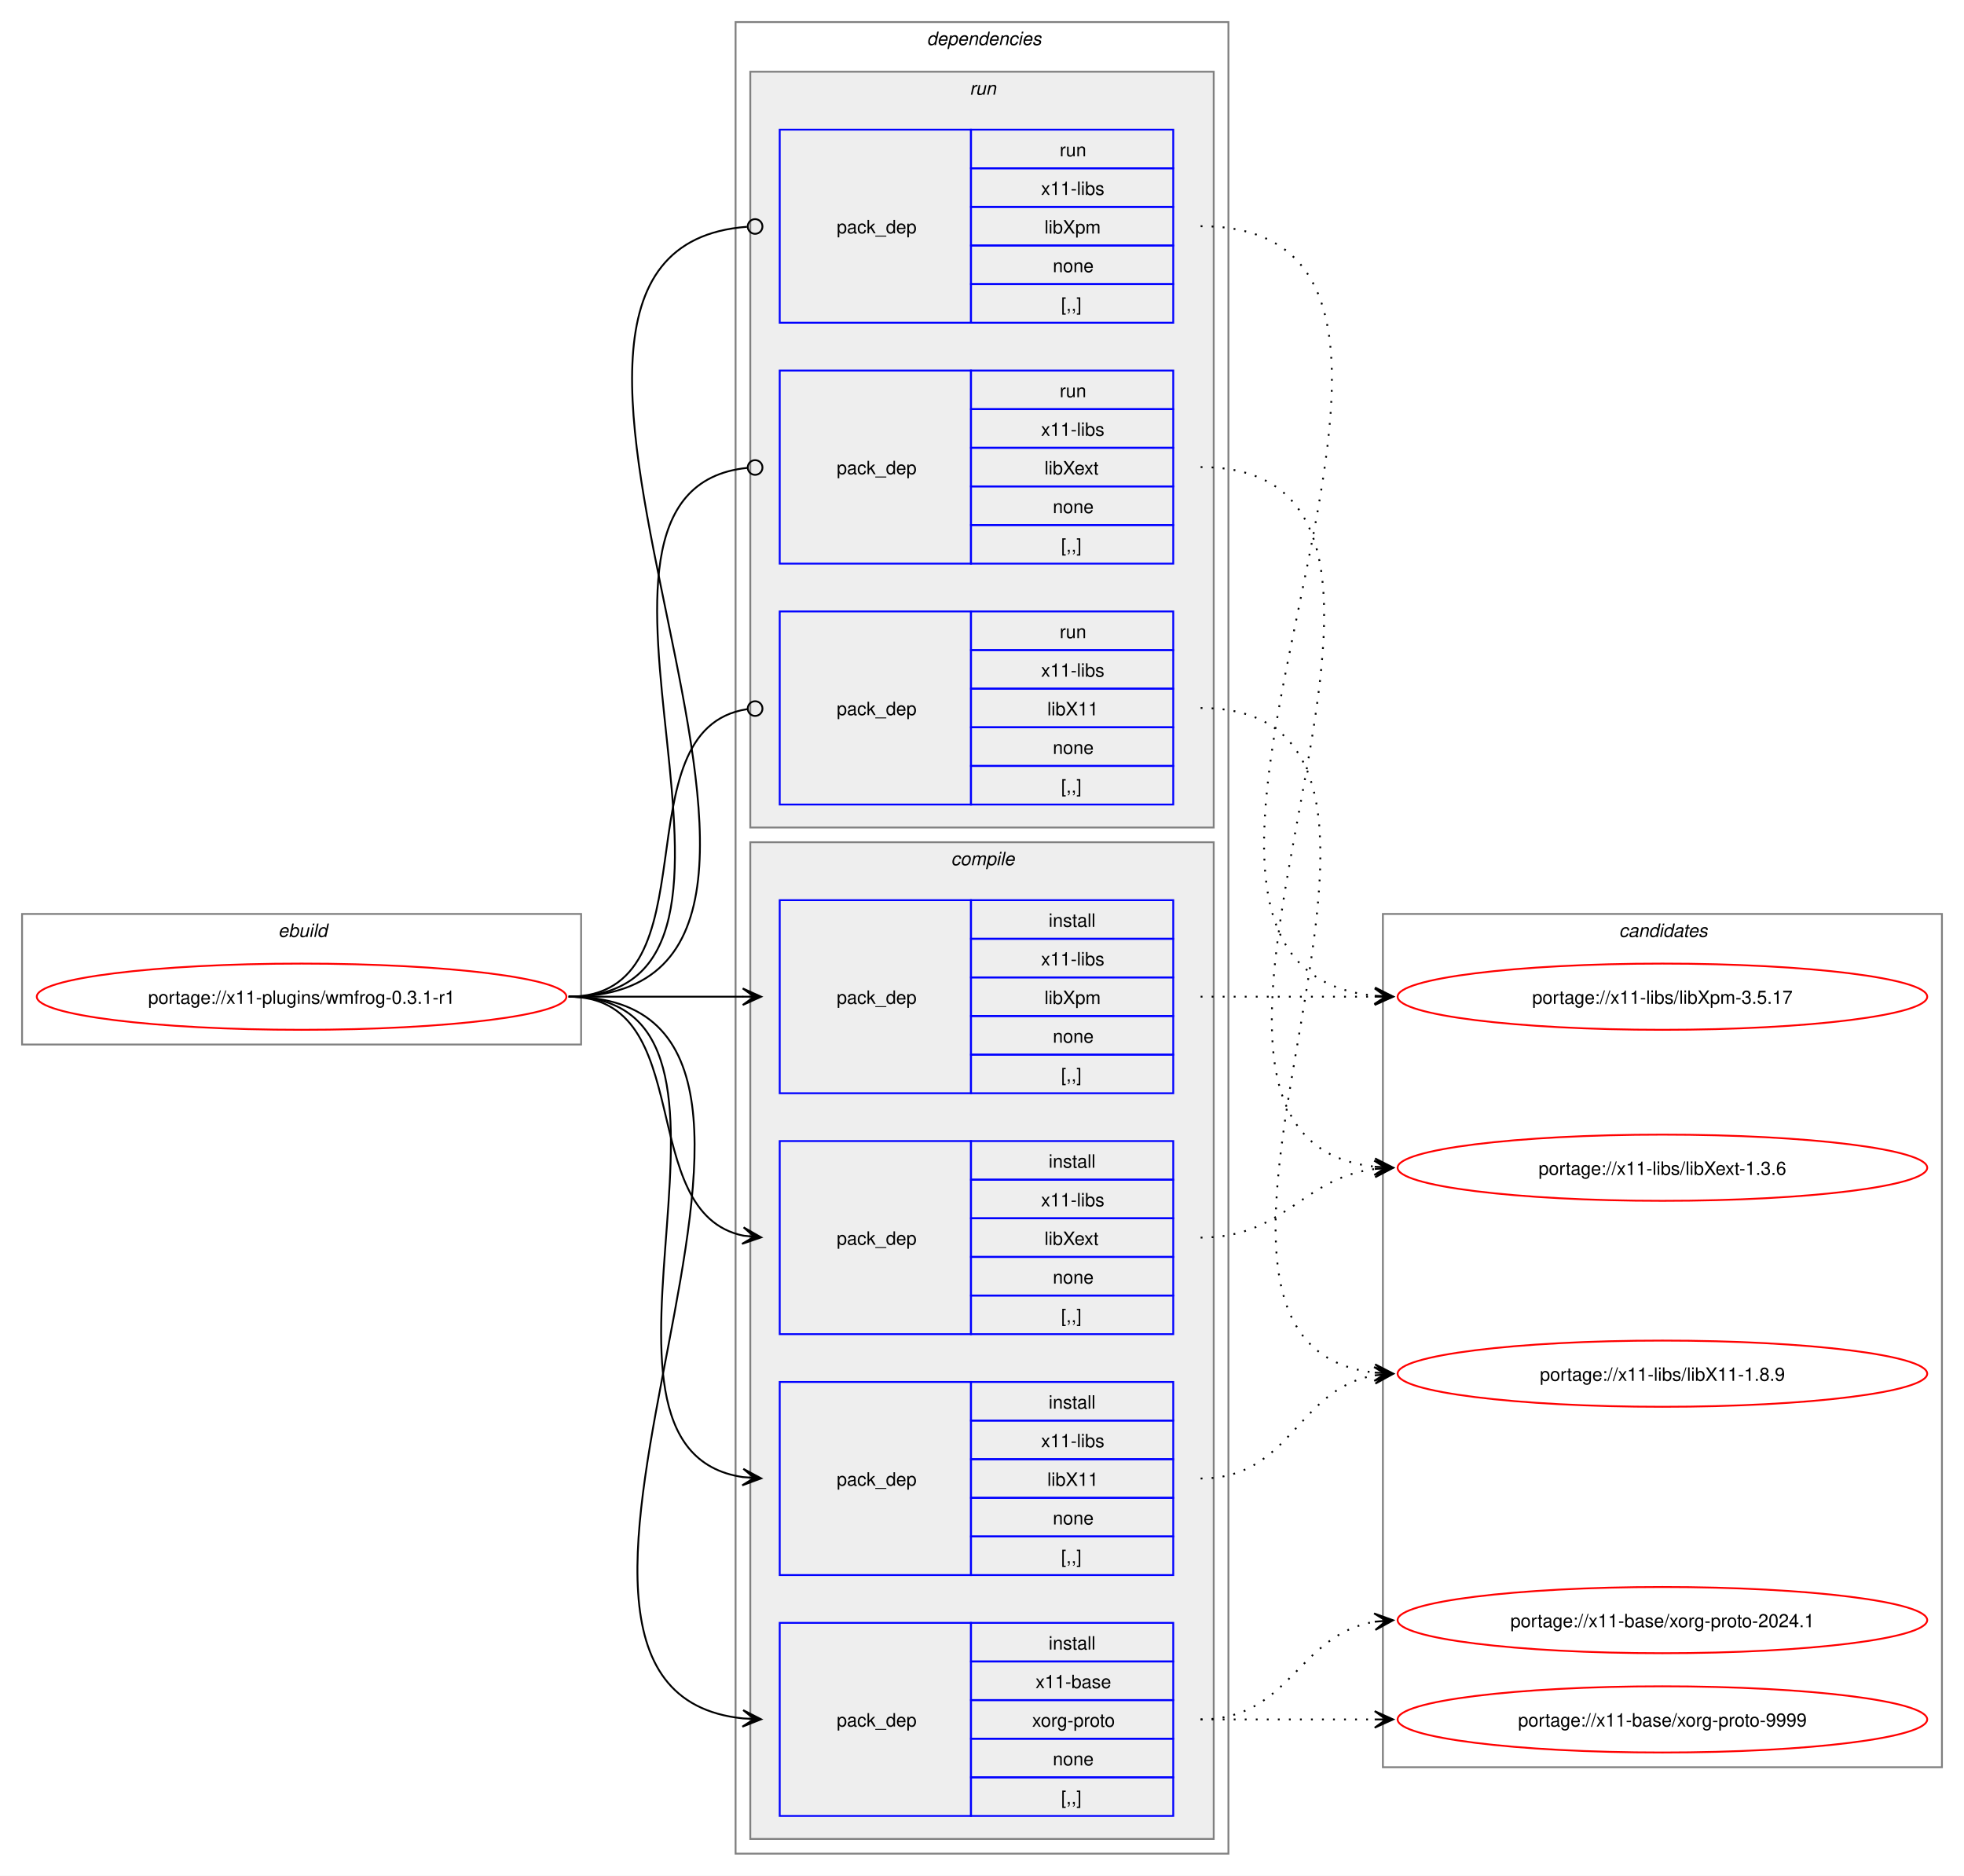
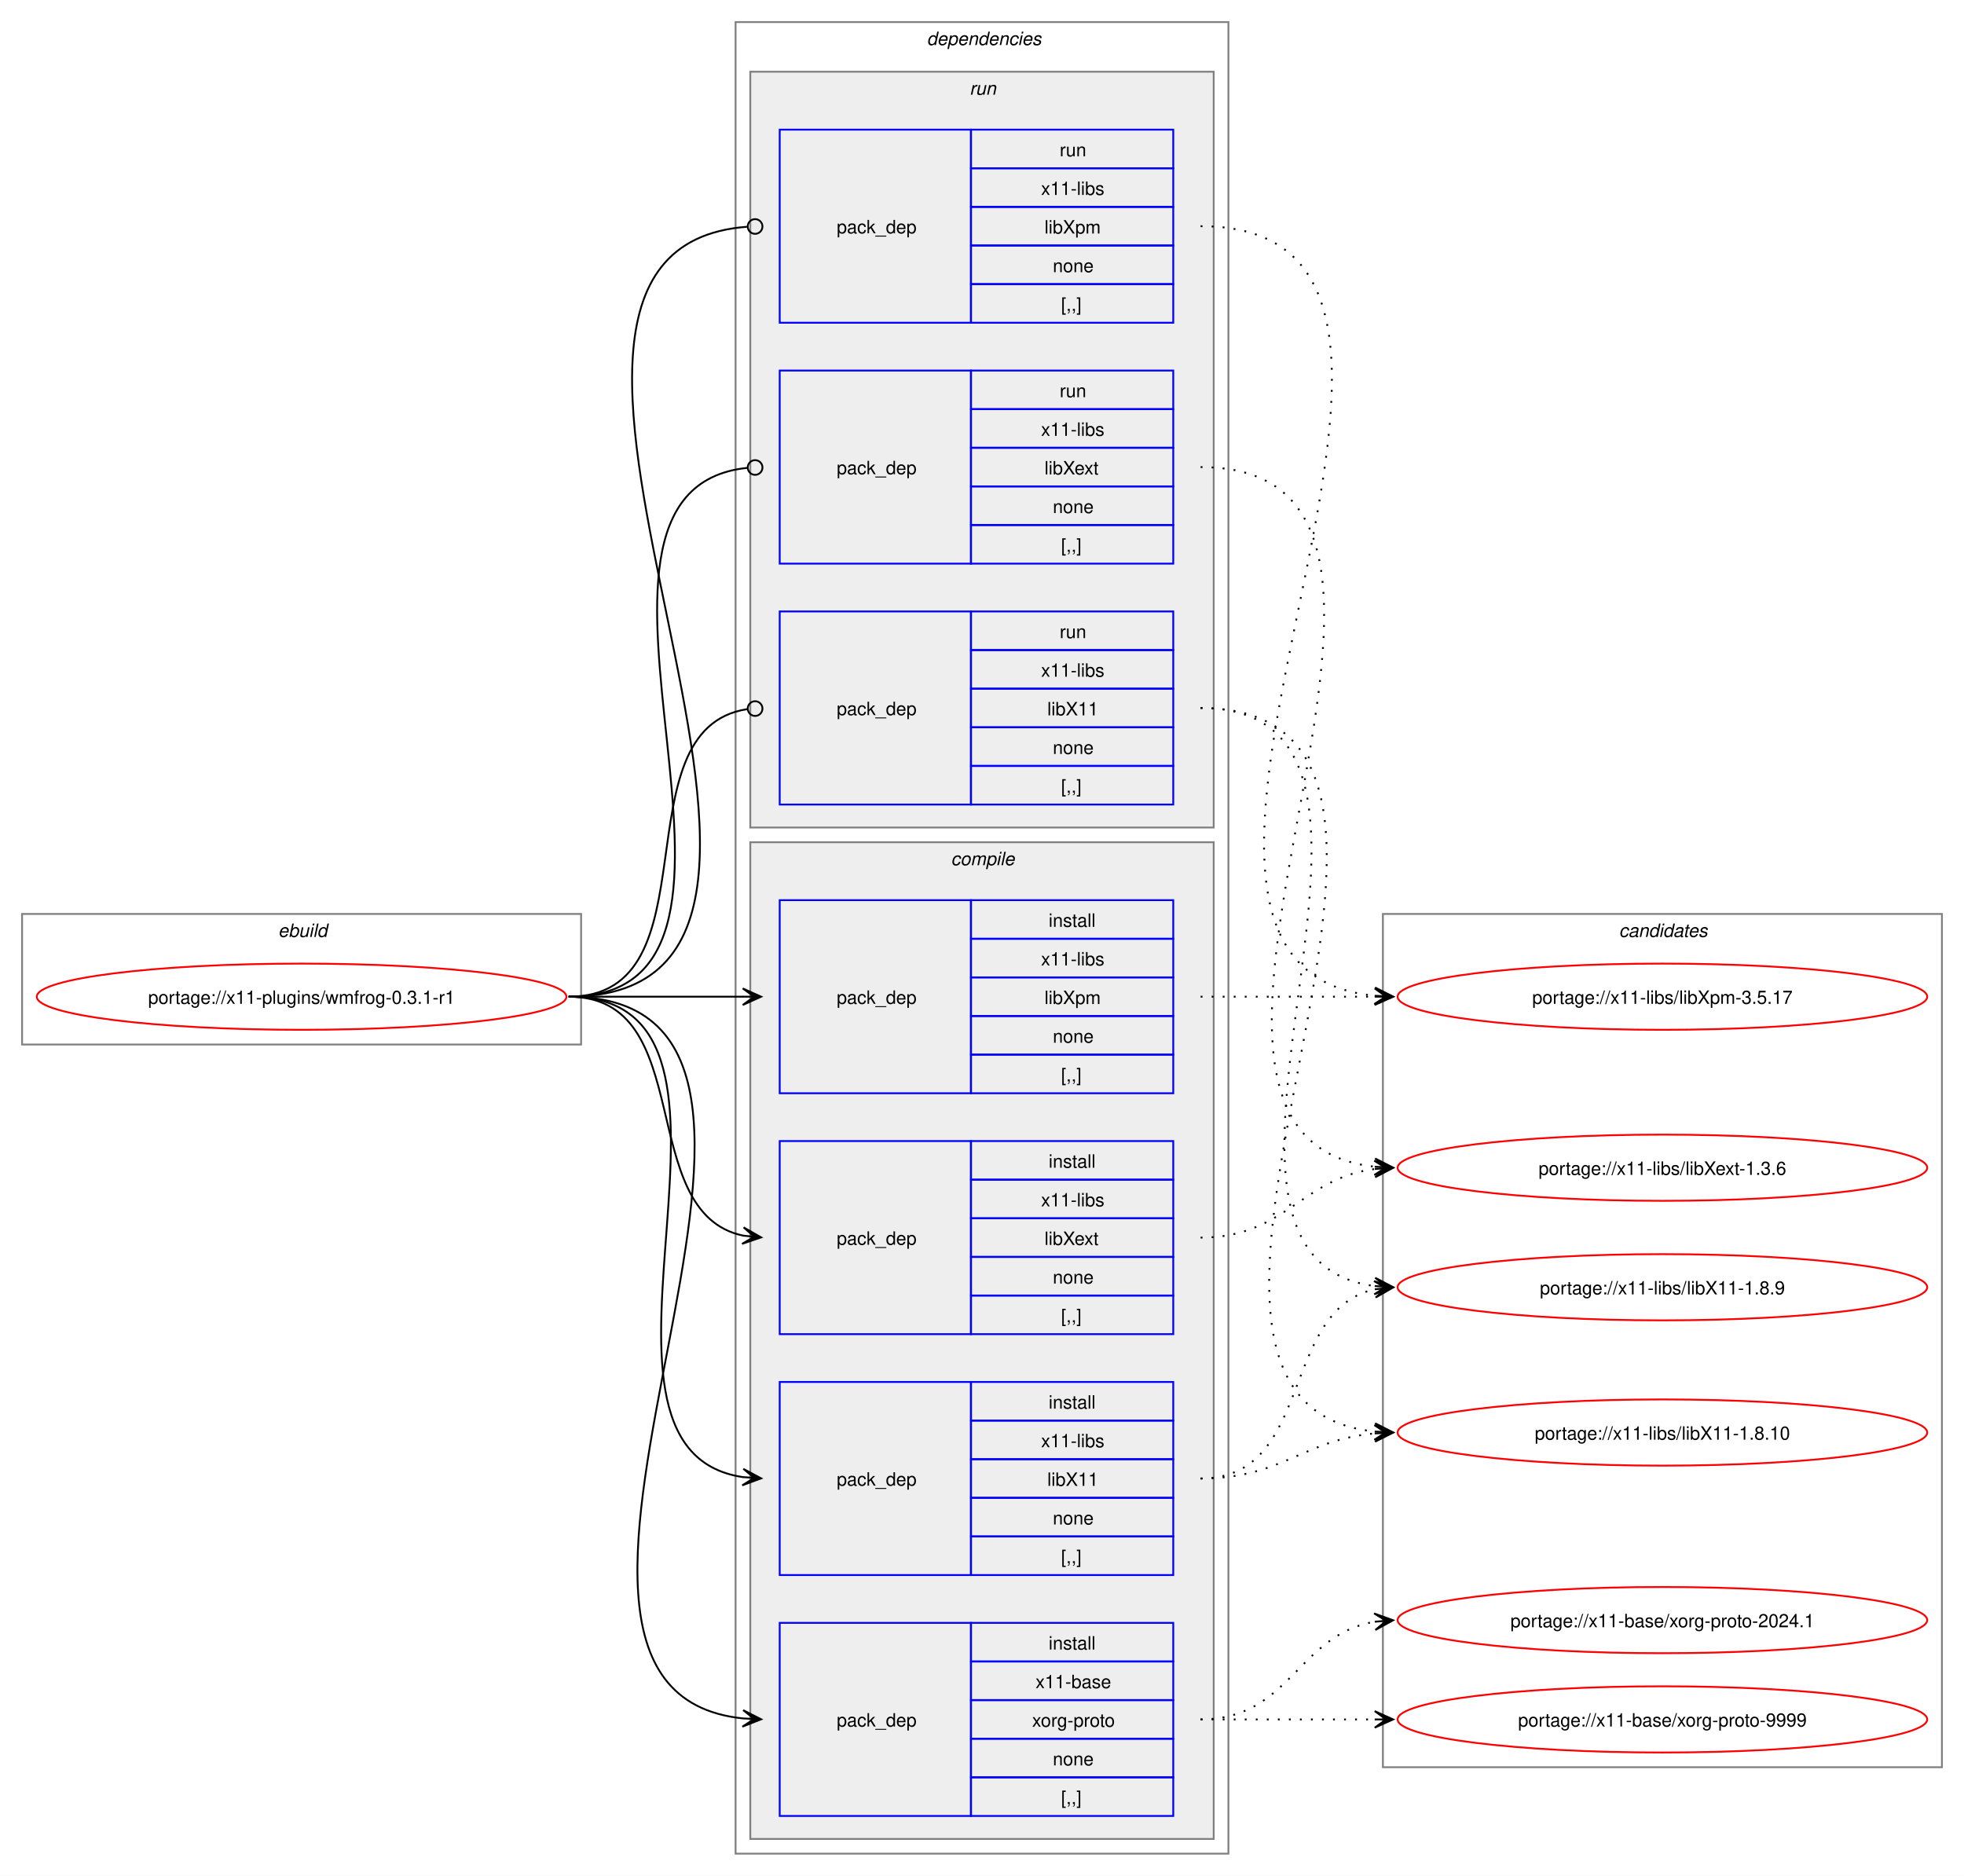
<svg xmlns="http://www.w3.org/2000/svg" xmlns:xlink="http://www.w3.org/1999/xlink" width="1068pt" height="1020pt" viewBox="0.00 0.00 1068.00 1020.00">
  <g id="graph0" class="graph" transform="scale(1 1) rotate(0) translate(4 1016)">
    <polygon fill="white" stroke="none" points="-4,4 -4,-1016 1064,-1016 1064,4 -4,4" />
    <g id="clust1" class="cluster">
      <polygon fill="none" stroke="gray" points="8,-448 8,-519 312,-519 312,-448 8,-448" />
      <text text-anchor="start" x="147.25" y="-506.5" font-family="Helvetica,sans-Serif" font-style="italic" font-size="10.00">ebuild</text>
    </g>
    <g id="clust2" class="cluster">
      <polygon fill="none" stroke="gray" points="396,-8 396,-1004 664,-1004 664,-8 396,-8" />
      <text text-anchor="start" x="500" y="-991.5" font-family="Helvetica,sans-Serif" font-style="italic" font-size="10.00">dependencies</text>
    </g>
    <g id="clust3" class="cluster">
      <polygon fill="#eeeeee" stroke="gray" points="404,-16 404,-558 656,-558 656,-16 404,-16" />
      <text text-anchor="start" x="513.12" y="-545.5" font-family="Helvetica,sans-Serif" font-style="italic" font-size="10.00">compile</text>
    </g>
    <g id="clust9" class="cluster">
      <polygon fill="#eeeeee" stroke="gray" points="404,-566 404,-977 656,-977 656,-566 404,-566" />
      <text text-anchor="start" x="523.25" y="-964.5" font-family="Helvetica,sans-Serif" font-style="italic" font-size="10.00">run</text>
    </g>
    <g id="clust13" class="cluster">
      <polygon fill="none" stroke="gray" points="748,-55 748,-519 1052,-519 1052,-55 748,-55" />
      <text text-anchor="start" x="876.38" y="-506.5" font-family="Helvetica,sans-Serif" font-style="italic" font-size="10.00">candidates</text>
    </g>
    <g id="node1" class="node">
      <g id="a_node1">
        <a xlink:href="../x11-plugins/wmfrog-0.3.1-r1.svg" xlink:title="portage://x11-plugins/wmfrog-0.3.1-r1">
          <ellipse fill="none" stroke="red" cx="160" cy="-474" rx="144" ry="18" />
          <text text-anchor="middle" x="160" y="-470.12" font-family="Helvetica,sans-Serif" font-size="10.00">portage://x11-plugins/wmfrog-0.3.1-r1</text>
        </a>
      </g>
    </g>
    <g id="node2" class="node">
      <polygon fill="none" stroke="blue" points="420,-28.5 420,-133.5 524,-133.5 524,-28.5 420,-28.5" />
      <text text-anchor="start" x="451" y="-77.12" font-family="Helvetica,sans-Serif" font-size="10.00">pack_dep</text>
      <polygon fill="none" stroke="blue" points="524,-112.5 524,-133.5 634,-133.5 634,-112.5 524,-112.5" />
      <text text-anchor="start" x="566.25" y="-119" font-family="Helvetica,sans-Serif" font-size="10.00">install</text>
      <polygon fill="none" stroke="blue" points="524,-91.5 524,-112.5 634,-112.5 634,-91.5 524,-91.5" />
      <text text-anchor="start" x="559.12" y="-98" font-family="Helvetica,sans-Serif" font-size="10.00">x11-base</text>
      <polygon fill="none" stroke="blue" points="524,-70.5 524,-91.5 634,-91.5 634,-70.5 524,-70.5" />
      <text text-anchor="start" x="557.25" y="-77" font-family="Helvetica,sans-Serif" font-size="10.00">xorg-proto</text>
      <polygon fill="none" stroke="blue" points="524,-49.5 524,-70.5 634,-70.5 634,-49.5 524,-49.5" />
      <text text-anchor="start" x="568.5" y="-56" font-family="Helvetica,sans-Serif" font-size="10.00">none</text>
      <polygon fill="none" stroke="blue" points="524,-28.5 524,-49.5 634,-49.5 634,-28.5 524,-28.5" />
      <text text-anchor="start" x="573" y="-35" font-family="Helvetica,sans-Serif" font-size="10.00">[,,]</text>
    </g>
    <g id="edge1" class="edge">
      <path fill="none" stroke="black" d="M305.23,-474C482.24,-474 241.01,-97.71 400.05,-81.54" />
      <polygon fill="black" stroke="black" points="409.9,-81.06 400.12,-86.04 406.12,-81.24 399.91,-81.54 399.91,-81.54 399.91,-81.54 406.12,-81.24 399.69,-77.05 409.9,-81.06" />
    </g>
    <g id="node3" class="node">
      <polygon fill="none" stroke="blue" points="420,-159.5 420,-264.5 524,-264.5 524,-159.5 420,-159.5" />
      <text text-anchor="start" x="451" y="-208.12" font-family="Helvetica,sans-Serif" font-size="10.00">pack_dep</text>
      <polygon fill="none" stroke="blue" points="524,-243.5 524,-264.5 634,-264.5 634,-243.5 524,-243.5" />
      <text text-anchor="start" x="566.25" y="-250" font-family="Helvetica,sans-Serif" font-size="10.00">install</text>
      <polygon fill="none" stroke="blue" points="524,-222.5 524,-243.5 634,-243.5 634,-222.5 524,-222.5" />
      <text text-anchor="start" x="562.12" y="-229" font-family="Helvetica,sans-Serif" font-size="10.00">x11-libs</text>
      <polygon fill="none" stroke="blue" points="524,-201.5 524,-222.5 634,-222.5 634,-201.5 524,-201.5" />
      <text text-anchor="start" x="565.5" y="-208" font-family="Helvetica,sans-Serif" font-size="10.00">libX11</text>
      <polygon fill="none" stroke="blue" points="524,-180.5 524,-201.5 634,-201.5 634,-180.5 524,-180.5" />
      <text text-anchor="start" x="568.5" y="-187" font-family="Helvetica,sans-Serif" font-size="10.00">none</text>
      <polygon fill="none" stroke="blue" points="524,-159.5 524,-180.5 634,-180.5 634,-159.5 524,-159.5" />
      <text text-anchor="start" x="573" y="-166" font-family="Helvetica,sans-Serif" font-size="10.00">[,,]</text>
    </g>
    <g id="edge2" class="edge">
      <path fill="none" stroke="black" d="M305.23,-474C426.9,-474 294.34,-228.12 400.11,-212.75" />
      <polygon fill="black" stroke="black" points="409.9,-212.08 400.23,-217.25 406.12,-212.34 399.92,-212.77 399.92,-212.77 399.92,-212.77 406.12,-212.34 399.61,-208.28 409.9,-212.08" />
    </g>
    <g id="node4" class="node">
      <polygon fill="none" stroke="blue" points="420,-290.5 420,-395.5 524,-395.5 524,-290.5 420,-290.5" />
      <text text-anchor="start" x="451" y="-339.12" font-family="Helvetica,sans-Serif" font-size="10.00">pack_dep</text>
      <polygon fill="none" stroke="blue" points="524,-374.5 524,-395.5 634,-395.5 634,-374.5 524,-374.5" />
      <text text-anchor="start" x="566.25" y="-381" font-family="Helvetica,sans-Serif" font-size="10.00">install</text>
      <polygon fill="none" stroke="blue" points="524,-353.5 524,-374.5 634,-374.5 634,-353.5 524,-353.5" />
      <text text-anchor="start" x="562.12" y="-360" font-family="Helvetica,sans-Serif" font-size="10.00">x11-libs</text>
      <polygon fill="none" stroke="blue" points="524,-332.5 524,-353.5 634,-353.5 634,-332.5 524,-332.5" />
      <text text-anchor="start" x="564" y="-339" font-family="Helvetica,sans-Serif" font-size="10.00">libXext</text>
      <polygon fill="none" stroke="blue" points="524,-311.5 524,-332.5 634,-332.5 634,-311.5 524,-311.5" />
      <text text-anchor="start" x="568.5" y="-318" font-family="Helvetica,sans-Serif" font-size="10.00">none</text>
      <polygon fill="none" stroke="blue" points="524,-290.5 524,-311.5 634,-311.5 634,-290.5 524,-290.5" />
      <text text-anchor="start" x="573" y="-297" font-family="Helvetica,sans-Serif" font-size="10.00">[,,]</text>
    </g>
    <g id="edge3" class="edge">
      <path fill="none" stroke="black" d="M305.23,-474C376.15,-474 340.55,-356.45 400.22,-344.05" />
      <polygon fill="black" stroke="black" points="409.9,-343.12 400.38,-348.56 406.14,-343.48 399.95,-344.08 399.95,-344.08 399.95,-344.08 406.14,-343.48 399.51,-339.6 409.9,-343.12" />
    </g>
    <g id="node5" class="node">
      <polygon fill="none" stroke="blue" points="420,-421.5 420,-526.5 524,-526.5 524,-421.5 420,-421.5" />
      <text text-anchor="start" x="451" y="-470.12" font-family="Helvetica,sans-Serif" font-size="10.00">pack_dep</text>
      <polygon fill="none" stroke="blue" points="524,-505.5 524,-526.5 634,-526.5 634,-505.5 524,-505.5" />
      <text text-anchor="start" x="566.25" y="-512" font-family="Helvetica,sans-Serif" font-size="10.00">install</text>
      <polygon fill="none" stroke="blue" points="524,-484.5 524,-505.5 634,-505.5 634,-484.5 524,-484.5" />
      <text text-anchor="start" x="562.12" y="-491" font-family="Helvetica,sans-Serif" font-size="10.00">x11-libs</text>
      <polygon fill="none" stroke="blue" points="524,-463.5 524,-484.5 634,-484.5 634,-463.5 524,-463.5" />
      <text text-anchor="start" x="564" y="-470" font-family="Helvetica,sans-Serif" font-size="10.00">libXpm</text>
      <polygon fill="none" stroke="blue" points="524,-442.5 524,-463.5 634,-463.5 634,-442.5 524,-442.5" />
      <text text-anchor="start" x="568.5" y="-449" font-family="Helvetica,sans-Serif" font-size="10.00">none</text>
      <polygon fill="none" stroke="blue" points="524,-421.5 524,-442.5 634,-442.5 634,-421.5 524,-421.5" />
      <text text-anchor="start" x="573" y="-428" font-family="Helvetica,sans-Serif" font-size="10.00">[,,]</text>
    </g>
    <g id="edge4" class="edge">
      <path fill="none" stroke="black" d="M305.23,-474C348.43,-474 361.89,-474 400.21,-474" />
      <polygon fill="black" stroke="black" points="409.89,-474 399.89,-478.5 406.11,-474 399.89,-474 399.89,-474 399.89,-474 406.11,-474 399.89,-469.5 409.89,-474" />
    </g>
    <g id="node6" class="node">
      <polygon fill="none" stroke="blue" points="420,-578.5 420,-683.5 524,-683.5 524,-578.5 420,-578.5" />
      <text text-anchor="start" x="451" y="-627.12" font-family="Helvetica,sans-Serif" font-size="10.00">pack_dep</text>
      <polygon fill="none" stroke="blue" points="524,-662.5 524,-683.5 634,-683.5 634,-662.5 524,-662.5" />
      <text text-anchor="start" x="572.25" y="-669" font-family="Helvetica,sans-Serif" font-size="10.00">run</text>
      <polygon fill="none" stroke="blue" points="524,-641.5 524,-662.5 634,-662.5 634,-641.5 524,-641.5" />
      <text text-anchor="start" x="562.12" y="-648" font-family="Helvetica,sans-Serif" font-size="10.00">x11-libs</text>
      <polygon fill="none" stroke="blue" points="524,-620.5 524,-641.5 634,-641.5 634,-620.5 524,-620.5" />
      <text text-anchor="start" x="565.5" y="-627" font-family="Helvetica,sans-Serif" font-size="10.00">libX11</text>
      <polygon fill="none" stroke="blue" points="524,-599.5 524,-620.5 634,-620.5 634,-599.5 524,-599.5" />
      <text text-anchor="start" x="568.5" y="-606" font-family="Helvetica,sans-Serif" font-size="10.00">none</text>
      <polygon fill="none" stroke="blue" points="524,-578.5 524,-599.5 634,-599.5 634,-578.5 524,-578.5" />
      <text text-anchor="start" x="573" y="-585" font-family="Helvetica,sans-Serif" font-size="10.00">[,,]</text>
    </g>
    <g id="edge5" class="edge">
      <path fill="none" stroke="black" d="M305.23,-474C386.27,-474 331.38,-619.56 402.33,-630.37" />
      <ellipse fill="none" stroke="black" cx="406.62" cy="-630.68" rx="4" ry="4" />
    </g>
    <g id="node7" class="node">
      <polygon fill="none" stroke="blue" points="420,-709.5 420,-814.5 524,-814.5 524,-709.5 420,-709.5" />
      <text text-anchor="start" x="451" y="-758.12" font-family="Helvetica,sans-Serif" font-size="10.00">pack_dep</text>
      <polygon fill="none" stroke="blue" points="524,-793.5 524,-814.5 634,-814.5 634,-793.5 524,-793.5" />
      <text text-anchor="start" x="572.25" y="-800" font-family="Helvetica,sans-Serif" font-size="10.00">run</text>
      <polygon fill="none" stroke="blue" points="524,-772.5 524,-793.5 634,-793.5 634,-772.5 524,-772.5" />
      <text text-anchor="start" x="562.12" y="-779" font-family="Helvetica,sans-Serif" font-size="10.00">x11-libs</text>
      <polygon fill="none" stroke="blue" points="524,-751.5 524,-772.5 634,-772.5 634,-751.5 524,-751.5" />
      <text text-anchor="start" x="564" y="-758" font-family="Helvetica,sans-Serif" font-size="10.00">libXext</text>
      <polygon fill="none" stroke="blue" points="524,-730.5 524,-751.5 634,-751.5 634,-730.5 524,-730.5" />
      <text text-anchor="start" x="568.5" y="-737" font-family="Helvetica,sans-Serif" font-size="10.00">none</text>
      <polygon fill="none" stroke="blue" points="524,-709.5 524,-730.5 634,-730.5 634,-709.5 524,-709.5" />
      <text text-anchor="start" x="573" y="-716" font-family="Helvetica,sans-Serif" font-size="10.00">[,,]</text>
    </g>
    <g id="edge6" class="edge">
      <path fill="none" stroke="black" d="M305.23,-474C438.55,-474 282.08,-749.21 402.37,-761.57" />
      <ellipse fill="none" stroke="black" cx="406.62" cy="-761.78" rx="4" ry="4" />
    </g>
    <g id="node8" class="node">
      <polygon fill="none" stroke="blue" points="420,-840.5 420,-945.5 524,-945.5 524,-840.5 420,-840.5" />
      <text text-anchor="start" x="451" y="-889.12" font-family="Helvetica,sans-Serif" font-size="10.00">pack_dep</text>
      <polygon fill="none" stroke="blue" points="524,-924.5 524,-945.5 634,-945.5 634,-924.5 524,-924.5" />
      <text text-anchor="start" x="572.25" y="-931" font-family="Helvetica,sans-Serif" font-size="10.00">run</text>
      <polygon fill="none" stroke="blue" points="524,-903.5 524,-924.5 634,-924.5 634,-903.5 524,-903.5" />
      <text text-anchor="start" x="562.12" y="-910" font-family="Helvetica,sans-Serif" font-size="10.00">x11-libs</text>
      <polygon fill="none" stroke="blue" points="524,-882.5 524,-903.5 634,-903.5 634,-882.5 524,-882.5" />
      <text text-anchor="start" x="564" y="-889" font-family="Helvetica,sans-Serif" font-size="10.00">libXpm</text>
      <polygon fill="none" stroke="blue" points="524,-861.5 524,-882.5 634,-882.5 634,-861.5 524,-861.5" />
      <text text-anchor="start" x="568.5" y="-868" font-family="Helvetica,sans-Serif" font-size="10.00">none</text>
      <polygon fill="none" stroke="blue" points="524,-840.5 524,-861.5 634,-861.5 634,-840.5 524,-840.5" />
      <text text-anchor="start" x="573" y="-847" font-family="Helvetica,sans-Serif" font-size="10.00">[,,]</text>
    </g>
    <g id="edge7" class="edge">
      <path fill="none" stroke="black" d="M305.23,-474C494.22,-474 227.88,-879.61 402.19,-892.68" />
      <ellipse fill="none" stroke="black" cx="406.61" cy="-892.84" rx="4" ry="4" />
    </g>
    <g id="node9" class="node">
      <g id="a_node9">
        <a xlink:href="../x11-base/xorg-proto-9999.svg" xlink:title="portage://x11-base/xorg-proto-9999">
          <ellipse fill="none" stroke="red" cx="900" cy="-81" rx="144" ry="18" />
          <text text-anchor="middle" x="900" y="-77.12" font-family="Helvetica,sans-Serif" font-size="10.00">portage://x11-base/xorg-proto-9999</text>
        </a>
      </g>
    </g>
    <g id="edge8" class="edge">
      <path fill="none" stroke="black" stroke-dasharray="1,5" d="M648.89,-81C692.08,-81 705.54,-81 743.86,-81" />
      <polygon fill="black" stroke="black" points="753.55,-81 743.55,-85.5 749.77,-81 743.55,-81 743.55,-81 743.55,-81 749.77,-81 743.55,-76.5 753.55,-81" />
    </g>
    <g id="node10" class="node">
      <g id="a_node10">
        <a xlink:href="../x11-base/xorg-proto-2024.1.svg" xlink:title="portage://x11-base/xorg-proto-2024.1">
          <ellipse fill="none" stroke="red" cx="900" cy="-135" rx="144" ry="18" />
          <text text-anchor="middle" x="900" y="-131.12" font-family="Helvetica,sans-Serif" font-size="10.00">portage://x11-base/xorg-proto-2024.1</text>
        </a>
      </g>
    </g>
    <g id="edge9" class="edge">
      <path fill="none" stroke="black" stroke-dasharray="1,5" d="M648.89,-81C697.79,-81 701.62,-127.28 743.83,-134.15" />
      <polygon fill="black" stroke="black" points="753.55,-134.91 743.23,-138.62 749.78,-134.61 743.58,-134.13 743.58,-134.13 743.58,-134.13 749.78,-134.61 743.93,-129.65 753.55,-134.91" />
    </g>
    <g id="node11" class="node">
      <g id="a_node11">
-         <a xlink:href="../x11-libs/libX11-1.8.9.svg" xlink:title="portage://x11-libs/libX11-1.8.9">
-           <ellipse fill="none" stroke="red" cx="900" cy="-269" rx="144" ry="18" />
-           <text text-anchor="middle" x="900" y="-265.12" font-family="Helvetica,sans-Serif" font-size="10.00">portage://x11-libs/libX11-1.8.9</text>
+         <a xlink:href="../x11-libs/libX11-1.8.10.svg" xlink:title="portage://x11-libs/libX11-1.8.10">
+           <ellipse fill="none" stroke="red" cx="900" cy="-237" rx="144" ry="18" />
+           <text text-anchor="middle" x="900" y="-233.12" font-family="Helvetica,sans-Serif" font-size="10.00">portage://x11-libs/libX11-1.8.10</text>
        </a>
      </g>
    </g>
    <g id="edge10" class="edge">
-       <path fill="none" stroke="black" stroke-dasharray="1,5" d="M648.89,-212C698.36,-212 701.17,-260.85 743.72,-268.1" />
-       <polygon fill="black" stroke="black" points="753.55,-268.9 743.22,-272.58 749.78,-268.6 743.58,-268.09 743.58,-268.09 743.58,-268.09 749.78,-268.6 743.95,-263.61 753.55,-268.9" />
+       <path fill="none" stroke="black" stroke-dasharray="1,5" d="M648.89,-212C693.27,-212 704.65,-233.07 743.61,-236.52" />
+       <polygon fill="black" stroke="black" points="753.55,-236.95 743.37,-241.02 749.77,-236.79 743.56,-236.52 743.56,-236.52 743.56,-236.52 749.77,-236.79 743.75,-232.02 753.55,-236.95" />
    </g>
    <g id="node12" class="node">
      <g id="a_node12">
+         <a xlink:href="../x11-libs/libX11-1.8.9.svg" xlink:title="portage://x11-libs/libX11-1.8.9">
+           <ellipse fill="none" stroke="red" cx="900" cy="-316" rx="144" ry="18" />
+           <text text-anchor="middle" x="900" y="-312.12" font-family="Helvetica,sans-Serif" font-size="10.00">portage://x11-libs/libX11-1.8.9</text>
+         </a>
+       </g>
+     </g>
+     <g id="edge11" class="edge">
+       <path fill="none" stroke="black" stroke-dasharray="1,5" d="M648.89,-212C710.86,-212 691.62,-303.79 743.76,-314.9" />
+       <polygon fill="black" stroke="black" points="753.55,-315.88 743.16,-319.36 749.79,-315.5 743.6,-314.89 743.6,-314.89 743.6,-314.89 749.79,-315.5 744.05,-310.41 753.55,-315.88" />
+     </g>
+     <g id="node13" class="node">
+       <g id="a_node13">
        <a xlink:href="../x11-libs/libXext-1.3.6.svg" xlink:title="portage://x11-libs/libXext-1.3.6">
          <ellipse fill="none" stroke="red" cx="900" cy="-381" rx="144" ry="18" />
          <text text-anchor="middle" x="900" y="-377.12" font-family="Helvetica,sans-Serif" font-size="10.00">portage://x11-libs/libXext-1.3.6</text>
        </a>
      </g>
    </g>
-     <g id="edge11" class="edge">
+     <g id="edge12" class="edge">
      <path fill="none" stroke="black" stroke-dasharray="1,5" d="M648.89,-343C694.98,-343 703.58,-375.29 743.81,-380.34" />
      <polygon fill="black" stroke="black" points="753.55,-380.93 743.3,-384.82 749.77,-380.7 743.57,-380.33 743.57,-380.33 743.57,-380.33 749.77,-380.7 743.84,-375.83 753.55,-380.93" />
    </g>
-     <g id="node13" class="node">
-       <g id="a_node13">
+     <g id="node14" class="node">
+       <g id="a_node14">
        <a xlink:href="../x11-libs/libXpm-3.5.17.svg" xlink:title="portage://x11-libs/libXpm-3.5.17">
          <ellipse fill="none" stroke="red" cx="900" cy="-474" rx="144" ry="18" />
          <text text-anchor="middle" x="900" y="-470.12" font-family="Helvetica,sans-Serif" font-size="10.00">portage://x11-libs/libXpm-3.5.17</text>
        </a>
      </g>
    </g>
-     <g id="edge12" class="edge">
+     <g id="edge13" class="edge">
      <path fill="none" stroke="black" stroke-dasharray="1,5" d="M648.89,-474C692.08,-474 705.54,-474 743.86,-474" />
      <polygon fill="black" stroke="black" points="753.55,-474 743.55,-478.5 749.77,-474 743.55,-474 743.55,-474 743.55,-474 749.77,-474 743.55,-469.5 753.55,-474" />
    </g>
-     <g id="edge13" class="edge">
-       <path fill="none" stroke="black" stroke-dasharray="1,5" d="M648.89,-631C812.59,-631 597.67,-285.77 743.62,-269.59" />
-       <polygon fill="black" stroke="black" points="753.55,-269.06 743.8,-274.08 749.77,-269.26 743.56,-269.59 743.56,-269.59 743.56,-269.59 749.77,-269.26 743.33,-265.1 753.55,-269.06" />
-     </g>
    <g id="edge14" class="edge">
+       <path fill="none" stroke="black" stroke-dasharray="1,5" d="M648.89,-631C826.32,-631 584.27,-253.75 743.68,-237.54" />
+       <polygon fill="black" stroke="black" points="753.55,-237.06 743.78,-242.04 749.77,-237.24 743.56,-237.54 743.56,-237.54 743.56,-237.54 749.77,-237.24 743.34,-233.05 753.55,-237.06" />
+     </g>
+     <g id="edge15" class="edge">
+       <path fill="none" stroke="black" stroke-dasharray="1,5" d="M648.89,-631C792.69,-631 616.83,-332.39 743.77,-316.65" />
+       <polygon fill="black" stroke="black" points="753.55,-316.07 743.83,-321.15 749.77,-316.29 743.57,-316.66 743.57,-316.66 743.57,-316.66 749.77,-316.29 743.3,-312.17 753.55,-316.07" />
+     </g>
+     <g id="edge16" class="edge">
      <path fill="none" stroke="black" stroke-dasharray="1,5" d="M648.89,-762C820.86,-762 589.38,-397.2 744.01,-381.52" />
      <polygon fill="black" stroke="black" points="753.55,-381.06 743.78,-386.04 749.77,-381.24 743.56,-381.54 743.56,-381.54 743.56,-381.54 749.77,-381.24 743.34,-377.05 753.55,-381.06" />
    </g>
-     <g id="edge15" class="edge">
+     <g id="edge17" class="edge">
      <path fill="none" stroke="black" stroke-dasharray="1,5" d="M648.89,-893C837.12,-893 573.64,-490.61 743.79,-474.5" />
      <polygon fill="black" stroke="black" points="753.55,-474.06 743.76,-479 749.77,-474.23 743.56,-474.51 743.56,-474.51 743.56,-474.51 749.77,-474.23 743.36,-470.01 753.55,-474.06" />
    </g>
  </g>
</svg>
